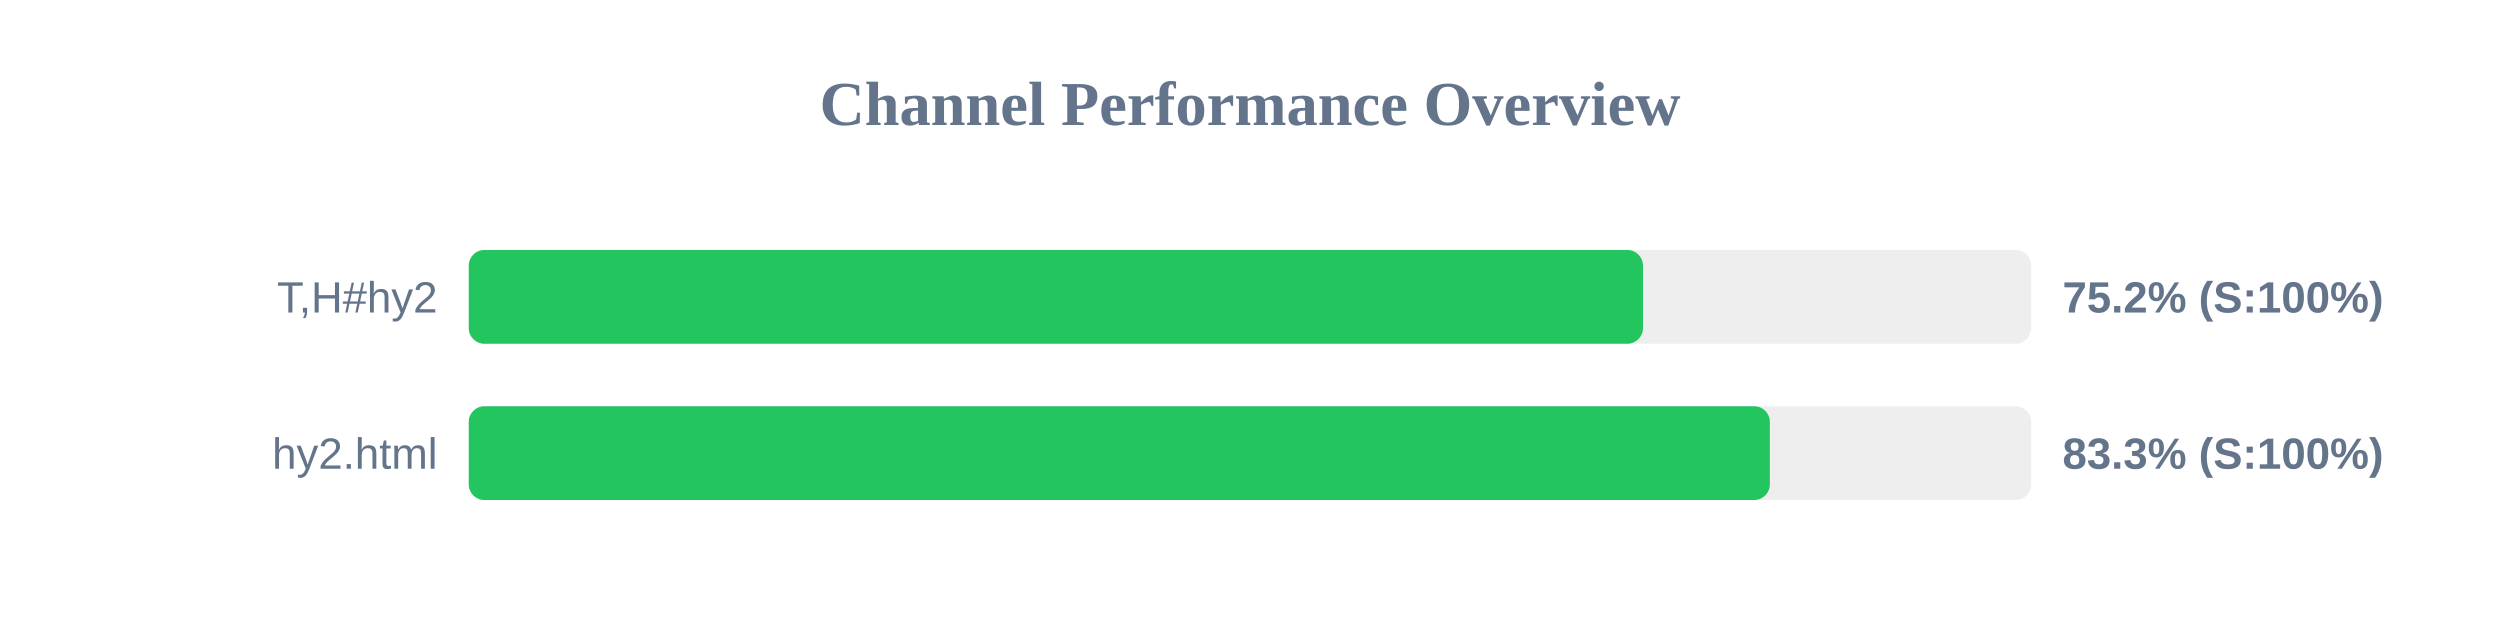
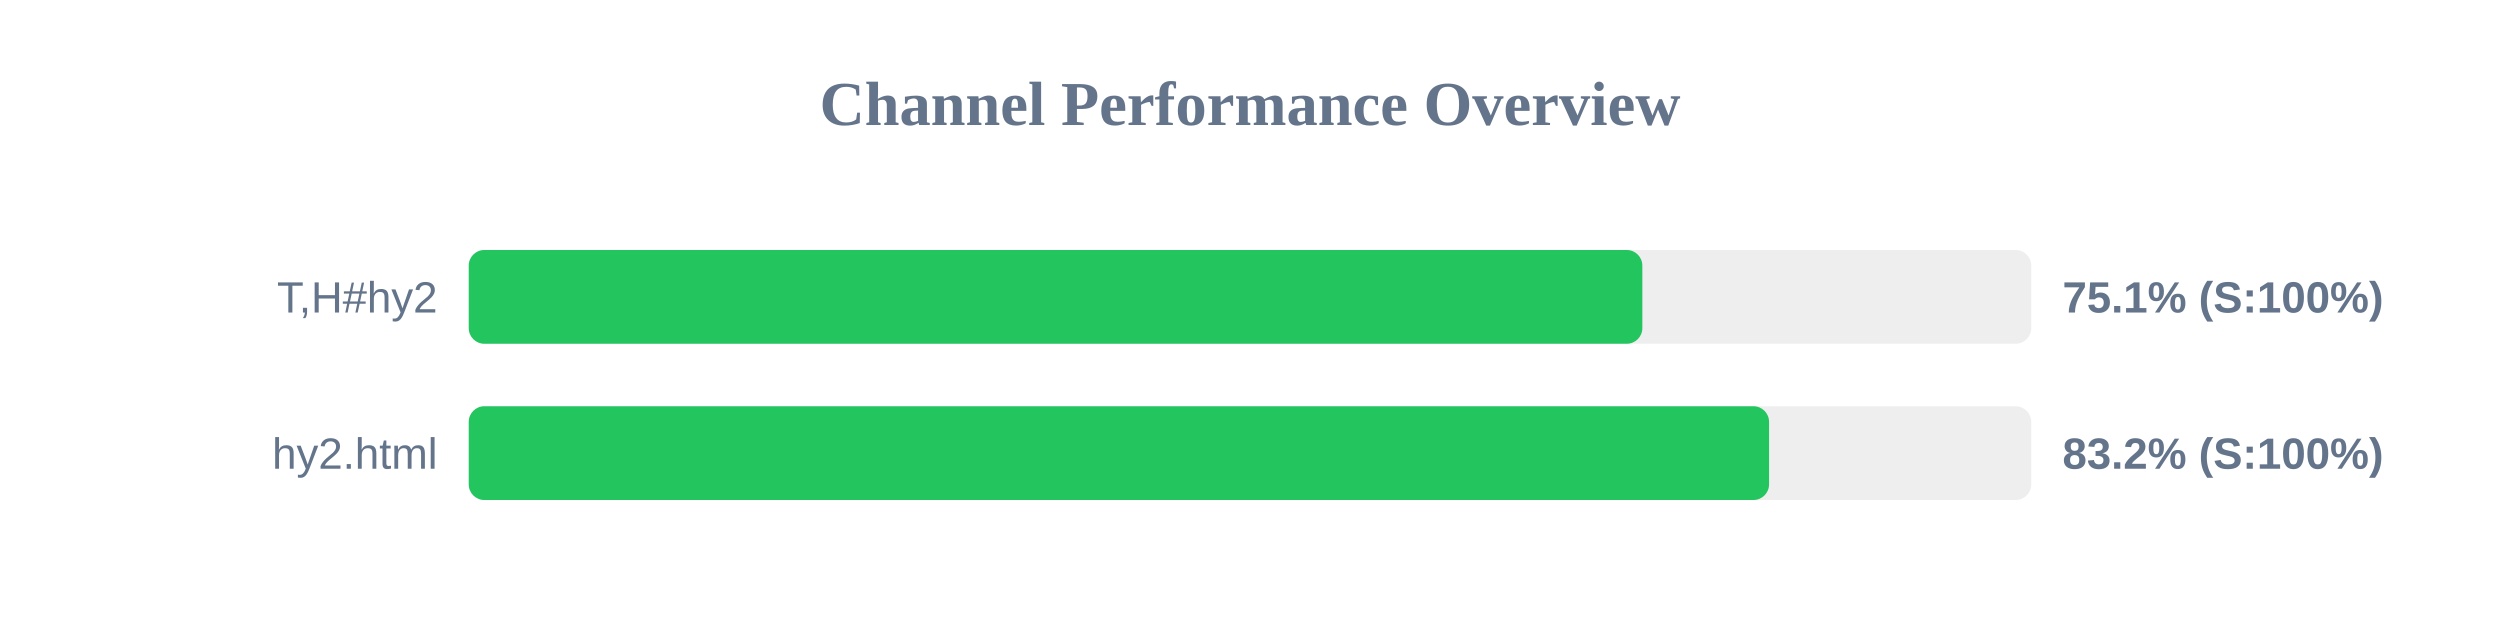
<svg xmlns="http://www.w3.org/2000/svg" width="800" height="200" version="1.1">
  <style>
        .row { font: 14px Arial; fill: #64748b; }
        .score { font: bold 14px Arial; fill: #64748b; }
    </style>
  <text x="400" y="40" text-anchor="middle" font-size="20px" font-weight="bold" fill="#64748b">Channel Performance Overview</text>
  <rect x="150" y="80" width="500" height="30" fill="#eee" rx="5" />
-   <rect x="150" y="80" width="375.75" height="30" fill="#22c55e" rx="5" />
+   <rect x="150" y="80" width="375.55" height="30" fill="#22c55e" rx="5" />
  <text x="140" y="100" text-anchor="end" class="row">T,H#hy2</text>
-   <text x="660" y="100" text-anchor="start" class="score">75.2% (S:100%)</text>
+   <text x="660" y="100" text-anchor="start" class="score">75.1% (S:100%)</text>
  <rect x="150" y="130" width="500" height="30" fill="#eee" rx="5" />
-   <rect x="150" y="130" width="416.35" height="30" fill="#22c55e" rx="5" />
+   <rect x="150" y="130" width="416.1" height="30" fill="#22c55e" rx="5" />
  <text x="140" y="150" text-anchor="end" class="row">hy2.html</text>
-   <text x="660" y="150" text-anchor="start" class="score">83.3% (S:100%)</text>
+   <text x="660" y="150" text-anchor="start" class="score">83.2% (S:100%)</text>
</svg>
